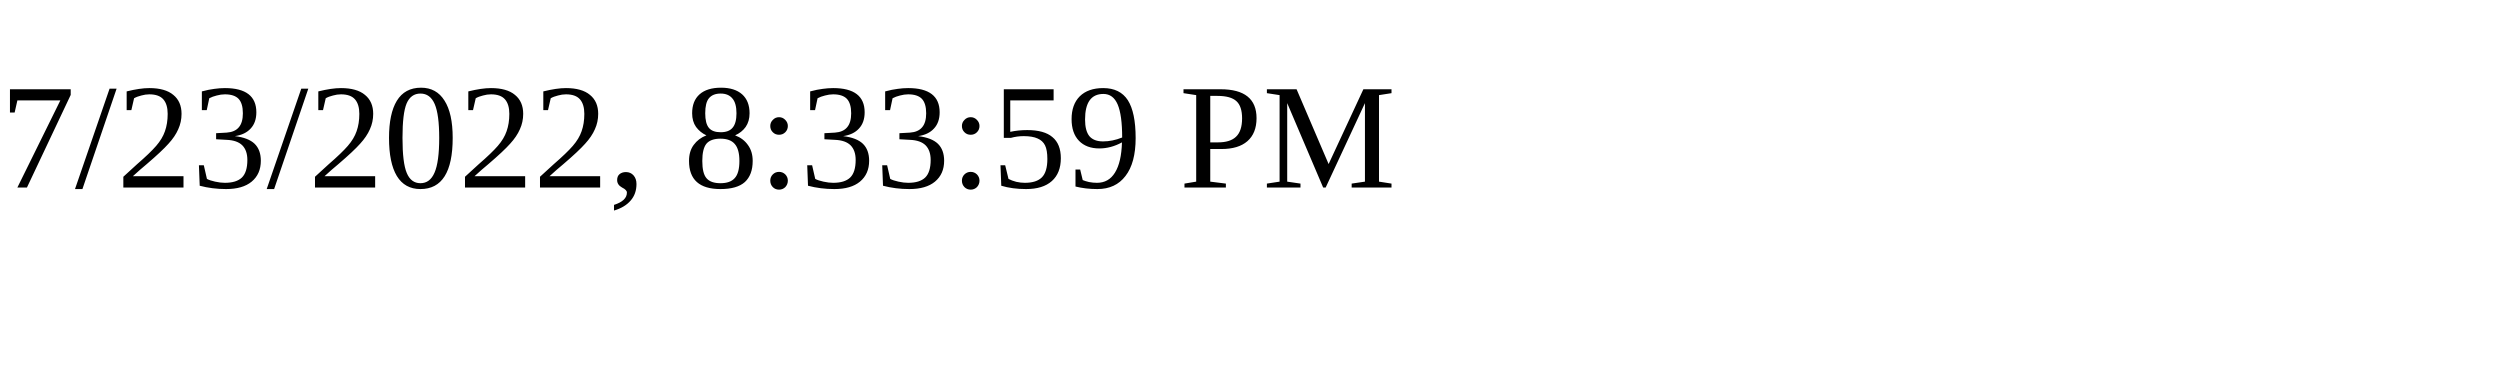
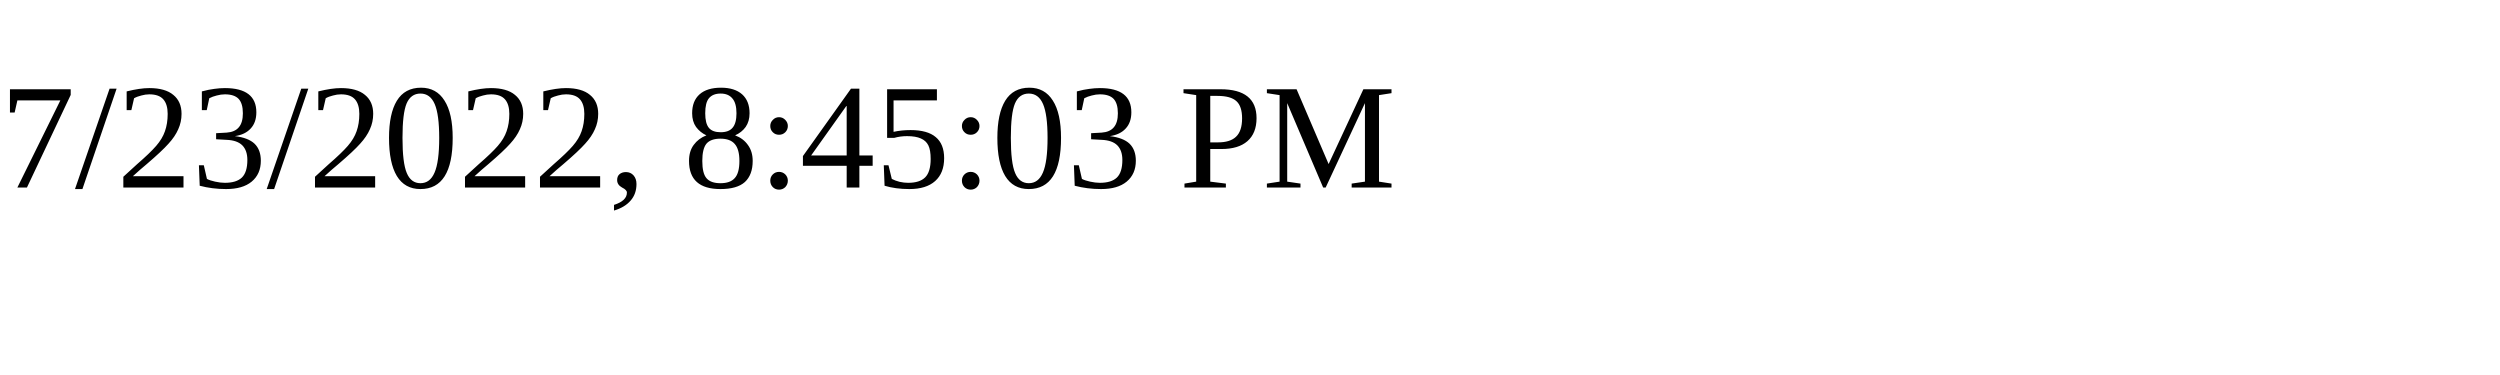
<svg xmlns="http://www.w3.org/2000/svg" height="30" width="200">
-   <text x="0" y="15">7/23/2022, 8:33:59 PM</text>
+   <text x="0" y="15">7/23/2022, 8:45:03 PM</text>
</svg>
